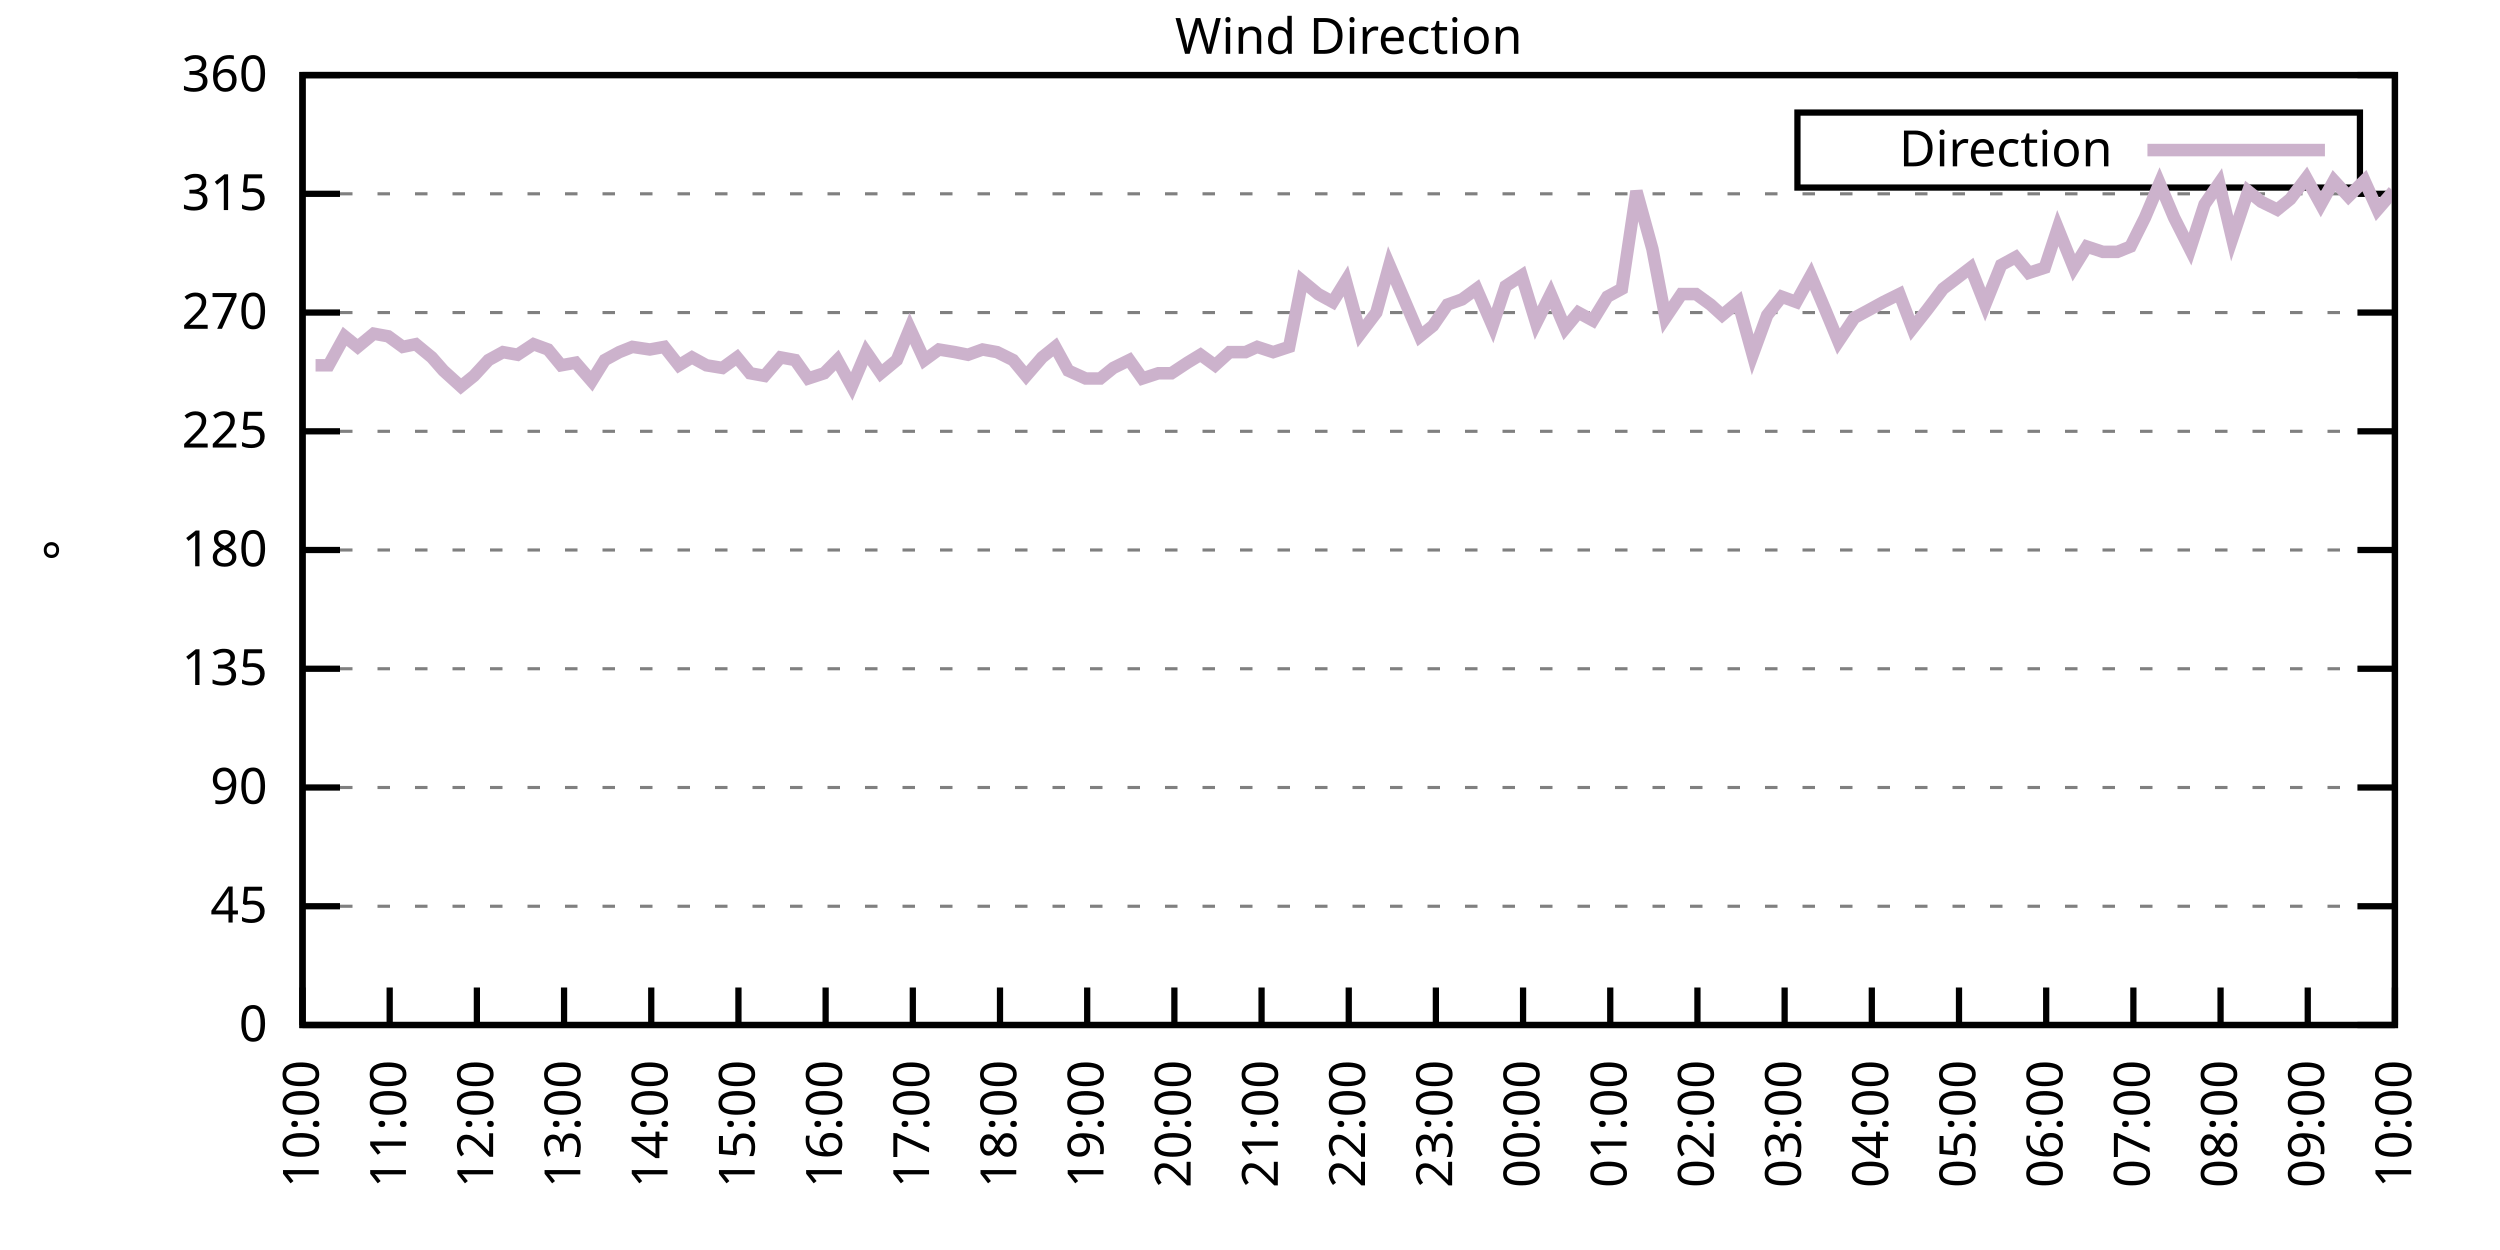
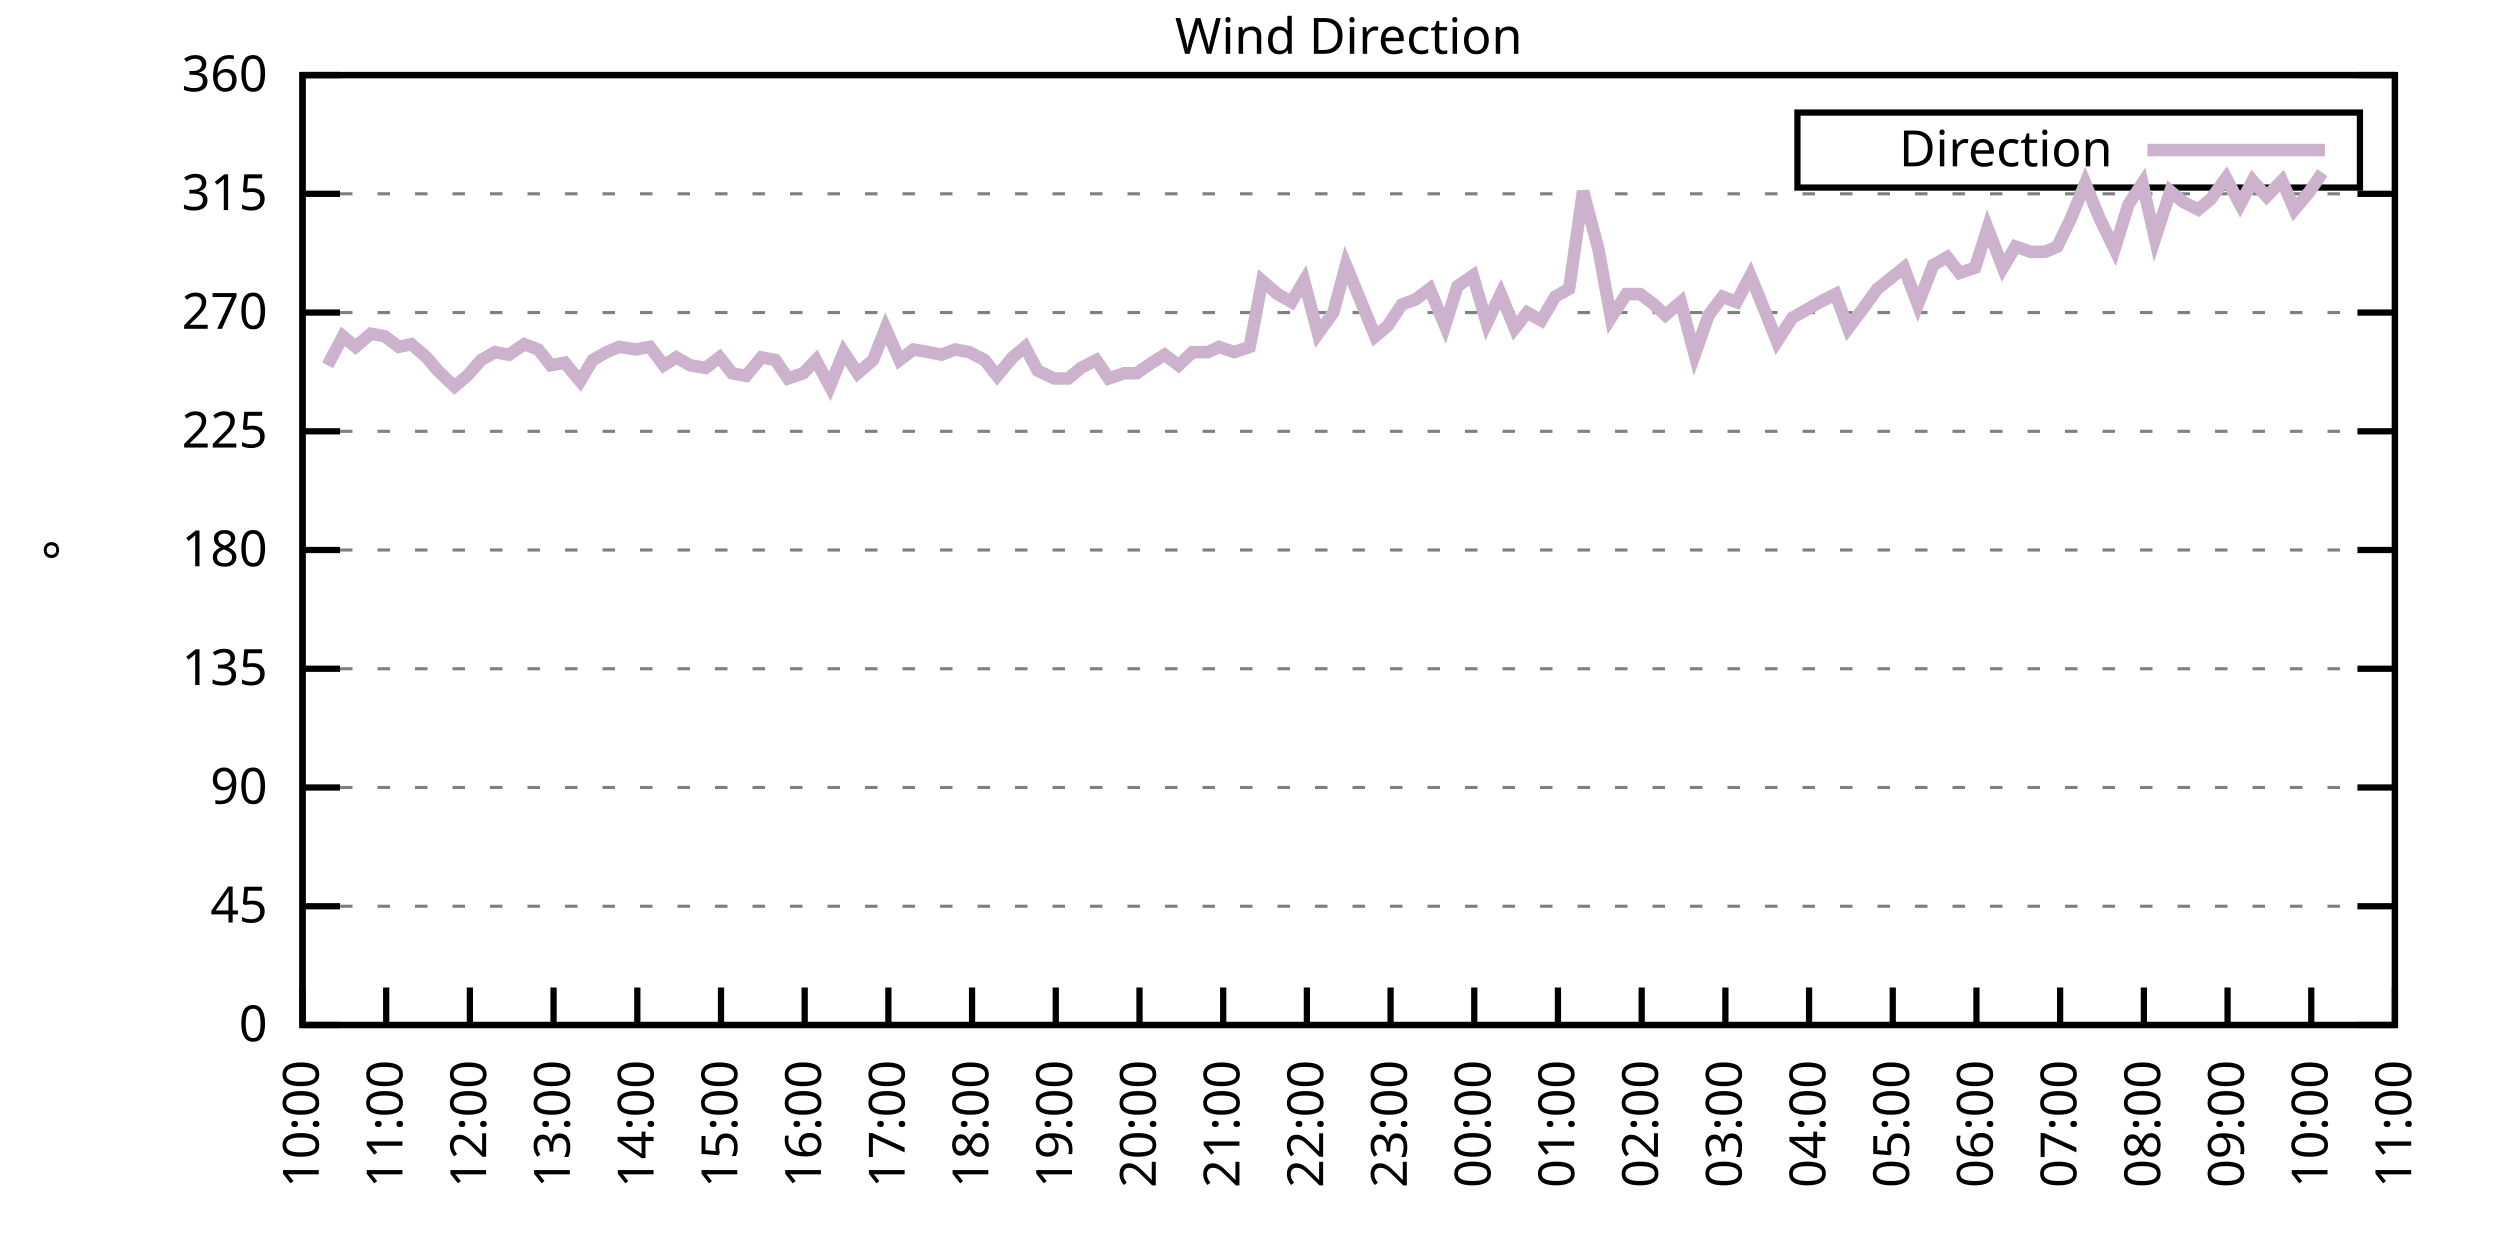
<svg xmlns="http://www.w3.org/2000/svg" xmlns:xlink="http://www.w3.org/1999/xlink" width="400" height="200" viewBox="0 0 400 200">
  <g id="gnuplot_canvas">
    <rect x="0" y="0" width="400" height="200" fill="none" />
    <defs>
      <circle id="gpDot" r="0.5" stroke-width="0.5" stroke="currentColor" />
      <path id="gpPt0" stroke-width="0.333" stroke="currentColor" d="M-1,0 h2 M0,-1 v2" />
      <path id="gpPt1" stroke-width="0.333" stroke="currentColor" d="M-1,-1 L1,1 M1,-1 L-1,1" />
      <path id="gpPt2" stroke-width="0.333" stroke="currentColor" d="M-1,0 L1,0 M0,-1 L0,1 M-1,-1 L1,1 M-1,1 L1,-1" />
      <rect id="gpPt3" stroke-width="0.333" stroke="currentColor" x="-1" y="-1" width="2" height="2" />
      <rect id="gpPt4" stroke-width="0.333" stroke="currentColor" fill="currentColor" x="-1" y="-1" width="2" height="2" />
      <circle id="gpPt5" stroke-width="0.333" stroke="currentColor" cx="0" cy="0" r="1" />
      <use xlink:href="#gpPt5" id="gpPt6" fill="currentColor" stroke="none" />
      <path id="gpPt7" stroke-width="0.333" stroke="currentColor" d="M0,-1.33 L-1.33,0.67 L1.33,0.67 z" />
      <use xlink:href="#gpPt7" id="gpPt8" fill="currentColor" stroke="none" />
      <use xlink:href="#gpPt7" id="gpPt9" stroke="currentColor" transform="rotate(180)" />
      <use xlink:href="#gpPt9" id="gpPt10" fill="currentColor" stroke="none" />
      <use xlink:href="#gpPt3" id="gpPt11" stroke="currentColor" transform="rotate(45)" />
      <use xlink:href="#gpPt11" id="gpPt12" fill="currentColor" stroke="none" />
      <path id="gpPt13" stroke-width="0.333" stroke="currentColor" d="M0,1.330 L1.265,0.411 L0.782,-1.067 L-0.782,-1.076 L-1.265,0.411 z" />
      <use xlink:href="#gpPt13" id="gpPt14" fill="currentColor" stroke="none" />
      <filter id="textbox" filterUnits="objectBoundingBox" x="0" y="0" height="1" width="1">
        <feFlood flood-color="white" flood-opacity="1" result="bgnd" />
        <feComposite in="SourceGraphic" in2="bgnd" operator="atop" />
      </filter>
      <filter id="greybox" filterUnits="objectBoundingBox" x="0" y="0" height="1" width="1">
        <feFlood flood-color="lightgrey" flood-opacity="1" result="grey" />
        <feComposite in="SourceGraphic" in2="grey" operator="atop" />
      </filter>
    </defs>
    <g fill="none" color="white" stroke="currentColor" stroke-width="1.00" stroke-linecap="butt" stroke-linejoin="miter">
</g>
    <g fill="none" color="black" stroke="currentColor" stroke-width="1.00" stroke-linecap="butt" stroke-linejoin="miter">
      <g stroke="none" shape-rendering="crispEdges">
        <polygon fill="rgb(255, 255, 255)" points="48.40,164.00 383.18,164.00 383.18,12.02 48.40,12.02 " />
      </g>
    </g>
    <g fill="none" color="black" stroke="currentColor" stroke-width="1.00" stroke-linecap="butt" stroke-linejoin="miter">
</g>
    <g fill="none" color="black" stroke="black" stroke-width="0.50" stroke-linecap="butt" stroke-linejoin="miter">
</g>
    <g fill="none" color="gray" stroke="currentColor" stroke-width="0.50" stroke-linecap="butt" stroke-linejoin="miter">
      <path stroke="gray" stroke-dasharray="2,4" class="gridline" d="M48.40,164.00 L383.19,164.00  " />
    </g>
    <g fill="none" color="gray" stroke="gray" stroke-width="1.00" stroke-linecap="butt" stroke-linejoin="miter">
</g>
    <g fill="none" color="black" stroke="currentColor" stroke-width="1.00" stroke-linecap="butt" stroke-linejoin="miter">
      <path stroke="black" d="M48.40,164.00 L54.40,164.00 M383.19,164.00 L377.19,164.00  " />
      <g transform="translate(42.80,166.60)" stroke="none" fill="black" font-family="Sans" font-size="8.00" text-anchor="end">
        <text>
          <tspan font-family="Sans"> 0</tspan>
        </text>
      </g>
    </g>
    <g fill="none" color="black" stroke="currentColor" stroke-width="1.00" stroke-linecap="butt" stroke-linejoin="miter">
</g>
    <g fill="none" color="black" stroke="black" stroke-width="0.50" stroke-linecap="butt" stroke-linejoin="miter">
</g>
    <g fill="none" color="gray" stroke="currentColor" stroke-width="0.50" stroke-linecap="butt" stroke-linejoin="miter">
      <path stroke="gray" stroke-dasharray="2,4" class="gridline" d="M48.40,145.00 L383.19,145.00  " />
    </g>
    <g fill="none" color="gray" stroke="gray" stroke-width="1.00" stroke-linecap="butt" stroke-linejoin="miter">
</g>
    <g fill="none" color="black" stroke="currentColor" stroke-width="1.00" stroke-linecap="butt" stroke-linejoin="miter">
      <path stroke="black" d="M48.40,145.00 L54.40,145.00 M383.19,145.00 L377.19,145.00  " />
      <g transform="translate(42.80,147.60)" stroke="none" fill="black" font-family="Sans" font-size="8.00" text-anchor="end">
        <text>
          <tspan font-family="Sans"> 45</tspan>
        </text>
      </g>
    </g>
    <g fill="none" color="black" stroke="currentColor" stroke-width="1.00" stroke-linecap="butt" stroke-linejoin="miter">
</g>
    <g fill="none" color="black" stroke="black" stroke-width="0.50" stroke-linecap="butt" stroke-linejoin="miter">
</g>
    <g fill="none" color="gray" stroke="currentColor" stroke-width="0.50" stroke-linecap="butt" stroke-linejoin="miter">
      <path stroke="gray" stroke-dasharray="2,4" class="gridline" d="M48.40,126.00 L383.19,126.00  " />
    </g>
    <g fill="none" color="gray" stroke="gray" stroke-width="1.00" stroke-linecap="butt" stroke-linejoin="miter">
</g>
    <g fill="none" color="black" stroke="currentColor" stroke-width="1.00" stroke-linecap="butt" stroke-linejoin="miter">
      <path stroke="black" d="M48.40,126.00 L54.40,126.00 M383.19,126.00 L377.19,126.00  " />
      <g transform="translate(42.80,128.60)" stroke="none" fill="black" font-family="Sans" font-size="8.00" text-anchor="end">
        <text>
          <tspan font-family="Sans"> 90</tspan>
        </text>
      </g>
    </g>
    <g fill="none" color="black" stroke="currentColor" stroke-width="1.00" stroke-linecap="butt" stroke-linejoin="miter">
</g>
    <g fill="none" color="black" stroke="black" stroke-width="0.50" stroke-linecap="butt" stroke-linejoin="miter">
</g>
    <g fill="none" color="gray" stroke="currentColor" stroke-width="0.50" stroke-linecap="butt" stroke-linejoin="miter">
      <path stroke="gray" stroke-dasharray="2,4" class="gridline" d="M48.40,107.00 L383.19,107.00  " />
    </g>
    <g fill="none" color="gray" stroke="gray" stroke-width="1.00" stroke-linecap="butt" stroke-linejoin="miter">
</g>
    <g fill="none" color="black" stroke="currentColor" stroke-width="1.00" stroke-linecap="butt" stroke-linejoin="miter">
      <path stroke="black" d="M48.40,107.00 L54.40,107.00 M383.19,107.00 L377.19,107.00  " />
      <g transform="translate(42.80,109.60)" stroke="none" fill="black" font-family="Sans" font-size="8.00" text-anchor="end">
        <text>
          <tspan font-family="Sans"> 135</tspan>
        </text>
      </g>
    </g>
    <g fill="none" color="black" stroke="currentColor" stroke-width="1.00" stroke-linecap="butt" stroke-linejoin="miter">
</g>
    <g fill="none" color="black" stroke="black" stroke-width="0.50" stroke-linecap="butt" stroke-linejoin="miter">
</g>
    <g fill="none" color="gray" stroke="currentColor" stroke-width="0.50" stroke-linecap="butt" stroke-linejoin="miter">
      <path stroke="gray" stroke-dasharray="2,4" class="gridline" d="M48.40,88.00 L383.19,88.00  " />
    </g>
    <g fill="none" color="gray" stroke="gray" stroke-width="1.00" stroke-linecap="butt" stroke-linejoin="miter">
</g>
    <g fill="none" color="black" stroke="currentColor" stroke-width="1.00" stroke-linecap="butt" stroke-linejoin="miter">
      <path stroke="black" d="M48.40,88.00 L54.40,88.00 M383.19,88.00 L377.19,88.00  " />
      <g transform="translate(42.80,90.60)" stroke="none" fill="black" font-family="Sans" font-size="8.00" text-anchor="end">
        <text>
          <tspan font-family="Sans"> 180</tspan>
        </text>
      </g>
    </g>
    <g fill="none" color="black" stroke="currentColor" stroke-width="1.00" stroke-linecap="butt" stroke-linejoin="miter">
</g>
    <g fill="none" color="black" stroke="black" stroke-width="0.50" stroke-linecap="butt" stroke-linejoin="miter">
</g>
    <g fill="none" color="gray" stroke="currentColor" stroke-width="0.50" stroke-linecap="butt" stroke-linejoin="miter">
      <path stroke="gray" stroke-dasharray="2,4" class="gridline" d="M48.40,69.01 L383.19,69.01  " />
    </g>
    <g fill="none" color="gray" stroke="gray" stroke-width="1.00" stroke-linecap="butt" stroke-linejoin="miter">
</g>
    <g fill="none" color="black" stroke="currentColor" stroke-width="1.00" stroke-linecap="butt" stroke-linejoin="miter">
      <path stroke="black" d="M48.40,69.01 L54.40,69.01 M383.19,69.01 L377.19,69.01  " />
      <g transform="translate(42.80,71.61)" stroke="none" fill="black" font-family="Sans" font-size="8.00" text-anchor="end">
        <text>
          <tspan font-family="Sans"> 225</tspan>
        </text>
      </g>
    </g>
    <g fill="none" color="black" stroke="currentColor" stroke-width="1.00" stroke-linecap="butt" stroke-linejoin="miter">
</g>
    <g fill="none" color="black" stroke="black" stroke-width="0.50" stroke-linecap="butt" stroke-linejoin="miter">
</g>
    <g fill="none" color="gray" stroke="currentColor" stroke-width="0.50" stroke-linecap="butt" stroke-linejoin="miter">
      <path stroke="gray" stroke-dasharray="2,4" class="gridline" d="M48.40,50.01 L383.19,50.01  " />
    </g>
    <g fill="none" color="gray" stroke="gray" stroke-width="1.00" stroke-linecap="butt" stroke-linejoin="miter">
</g>
    <g fill="none" color="black" stroke="currentColor" stroke-width="1.00" stroke-linecap="butt" stroke-linejoin="miter">
      <path stroke="black" d="M48.40,50.01 L54.40,50.01 M383.19,50.01 L377.19,50.01  " />
      <g transform="translate(42.80,52.61)" stroke="none" fill="black" font-family="Sans" font-size="8.00" text-anchor="end">
        <text>
          <tspan font-family="Sans"> 270</tspan>
        </text>
      </g>
    </g>
    <g fill="none" color="black" stroke="currentColor" stroke-width="1.00" stroke-linecap="butt" stroke-linejoin="miter">
</g>
    <g fill="none" color="black" stroke="black" stroke-width="0.50" stroke-linecap="butt" stroke-linejoin="miter">
</g>
    <g fill="none" color="gray" stroke="currentColor" stroke-width="0.50" stroke-linecap="butt" stroke-linejoin="miter">
      <path stroke="gray" stroke-dasharray="2,4" class="gridline" d="M48.40,31.01 L383.19,31.01  " />
    </g>
    <g fill="none" color="gray" stroke="gray" stroke-width="1.00" stroke-linecap="butt" stroke-linejoin="miter">
</g>
    <g fill="none" color="black" stroke="currentColor" stroke-width="1.00" stroke-linecap="butt" stroke-linejoin="miter">
      <path stroke="black" d="M48.40,31.01 L54.40,31.01 M383.19,31.01 L377.19,31.01  " />
      <g transform="translate(42.80,33.61)" stroke="none" fill="black" font-family="Sans" font-size="8.00" text-anchor="end">
        <text>
          <tspan font-family="Sans"> 315</tspan>
        </text>
      </g>
    </g>
    <g fill="none" color="black" stroke="currentColor" stroke-width="1.00" stroke-linecap="butt" stroke-linejoin="miter">
</g>
    <g fill="none" color="black" stroke="black" stroke-width="0.50" stroke-linecap="butt" stroke-linejoin="miter">
</g>
    <g fill="none" color="gray" stroke="currentColor" stroke-width="0.50" stroke-linecap="butt" stroke-linejoin="miter">
      <path stroke="gray" stroke-dasharray="2,4" class="gridline" d="M48.40,12.01 L383.19,12.01  " />
    </g>
    <g fill="none" color="gray" stroke="gray" stroke-width="1.00" stroke-linecap="butt" stroke-linejoin="miter">
</g>
    <g fill="none" color="black" stroke="currentColor" stroke-width="1.00" stroke-linecap="butt" stroke-linejoin="miter">
      <path stroke="black" d="M48.40,12.01 L54.40,12.01 M383.19,12.01 L377.19,12.01  " />
      <g transform="translate(42.80,14.61)" stroke="none" fill="black" font-family="Sans" font-size="8.00" text-anchor="end">
        <text>
          <tspan font-family="Sans"> 360</tspan>
        </text>
      </g>
    </g>
    <g fill="none" color="black" stroke="currentColor" stroke-width="1.00" stroke-linecap="butt" stroke-linejoin="miter">
      <path stroke="black" d="M48.40,164.00 L48.40,158.00  " />
      <g transform="translate(51.00,169.60) rotate(270.00)" stroke="none" fill="black" font-family="Sans" font-size="8.00" text-anchor="end">
        <text>
          <tspan font-family="Sans">10:00</tspan>
        </text>
      </g>
    </g>
    <g fill="none" color="black" stroke="currentColor" stroke-width="1.00" stroke-linecap="butt" stroke-linejoin="miter">
-       <path stroke="black" d="M62.35,164.00 L62.35,158.00  " />
-       <g transform="translate(64.95,169.60) rotate(270.00)" stroke="none" fill="black" font-family="Sans" font-size="8.00" text-anchor="end">
+       <path stroke="black" d="M61.79,164.00 L61.79,158.00  " />
+       <g transform="translate(64.39,169.60) rotate(270.00)" stroke="none" fill="black" font-family="Sans" font-size="8.00" text-anchor="end">
        <text>
          <tspan font-family="Sans">11:00</tspan>
        </text>
      </g>
    </g>
    <g fill="none" color="black" stroke="currentColor" stroke-width="1.00" stroke-linecap="butt" stroke-linejoin="miter">
-       <path stroke="black" d="M76.30,164.00 L76.30,158.00  " />
-       <g transform="translate(78.90,169.60) rotate(270.00)" stroke="none" fill="black" font-family="Sans" font-size="8.00" text-anchor="end">
+       <path stroke="black" d="M75.18,164.00 L75.18,158.00  " />
+       <g transform="translate(77.78,169.60) rotate(270.00)" stroke="none" fill="black" font-family="Sans" font-size="8.00" text-anchor="end">
        <text>
          <tspan font-family="Sans">12:00</tspan>
        </text>
      </g>
    </g>
    <g fill="none" color="black" stroke="currentColor" stroke-width="1.00" stroke-linecap="butt" stroke-linejoin="miter">
-       <path stroke="black" d="M90.25,164.00 L90.25,158.00  " />
-       <g transform="translate(92.85,169.60) rotate(270.00)" stroke="none" fill="black" font-family="Sans" font-size="8.00" text-anchor="end">
+       <path stroke="black" d="M88.57,164.00 L88.57,158.00  " />
+       <g transform="translate(91.17,169.60) rotate(270.00)" stroke="none" fill="black" font-family="Sans" font-size="8.00" text-anchor="end">
        <text>
          <tspan font-family="Sans">13:00</tspan>
        </text>
      </g>
    </g>
    <g fill="none" color="black" stroke="currentColor" stroke-width="1.00" stroke-linecap="butt" stroke-linejoin="miter">
-       <path stroke="black" d="M104.20,164.00 L104.20,158.00  " />
-       <g transform="translate(106.80,169.60) rotate(270.00)" stroke="none" fill="black" font-family="Sans" font-size="8.00" text-anchor="end">
+       <path stroke="black" d="M101.97,164.00 L101.97,158.00  " />
+       <g transform="translate(104.57,169.60) rotate(270.00)" stroke="none" fill="black" font-family="Sans" font-size="8.00" text-anchor="end">
        <text>
          <tspan font-family="Sans">14:00</tspan>
        </text>
      </g>
    </g>
    <g fill="none" color="black" stroke="currentColor" stroke-width="1.00" stroke-linecap="butt" stroke-linejoin="miter">
-       <path stroke="black" d="M118.15,164.00 L118.15,158.00  " />
-       <g transform="translate(120.75,169.60) rotate(270.00)" stroke="none" fill="black" font-family="Sans" font-size="8.00" text-anchor="end">
+       <path stroke="black" d="M115.36,164.00 L115.36,158.00  " />
+       <g transform="translate(117.96,169.60) rotate(270.00)" stroke="none" fill="black" font-family="Sans" font-size="8.00" text-anchor="end">
        <text>
          <tspan font-family="Sans">15:00</tspan>
        </text>
      </g>
    </g>
    <g fill="none" color="black" stroke="currentColor" stroke-width="1.00" stroke-linecap="butt" stroke-linejoin="miter">
-       <path stroke="black" d="M132.10,164.00 L132.10,158.00  " />
-       <g transform="translate(134.70,169.60) rotate(270.00)" stroke="none" fill="black" font-family="Sans" font-size="8.00" text-anchor="end">
+       <path stroke="black" d="M128.75,164.00 L128.75,158.00  " />
+       <g transform="translate(131.35,169.60) rotate(270.00)" stroke="none" fill="black" font-family="Sans" font-size="8.00" text-anchor="end">
        <text>
          <tspan font-family="Sans">16:00</tspan>
        </text>
      </g>
    </g>
    <g fill="none" color="black" stroke="currentColor" stroke-width="1.00" stroke-linecap="butt" stroke-linejoin="miter">
-       <path stroke="black" d="M146.05,164.00 L146.05,158.00  " />
-       <g transform="translate(148.65,169.60) rotate(270.00)" stroke="none" fill="black" font-family="Sans" font-size="8.00" text-anchor="end">
+       <path stroke="black" d="M142.14,164.00 L142.14,158.00  " />
+       <g transform="translate(144.74,169.60) rotate(270.00)" stroke="none" fill="black" font-family="Sans" font-size="8.00" text-anchor="end">
        <text>
          <tspan font-family="Sans">17:00</tspan>
        </text>
      </g>
    </g>
    <g fill="none" color="black" stroke="currentColor" stroke-width="1.00" stroke-linecap="butt" stroke-linejoin="miter">
-       <path stroke="black" d="M160.00,164.00 L160.00,158.00  " />
-       <g transform="translate(162.60,169.60) rotate(270.00)" stroke="none" fill="black" font-family="Sans" font-size="8.00" text-anchor="end">
+       <path stroke="black" d="M155.53,164.00 L155.53,158.00  " />
+       <g transform="translate(158.13,169.60) rotate(270.00)" stroke="none" fill="black" font-family="Sans" font-size="8.00" text-anchor="end">
        <text>
          <tspan font-family="Sans">18:00</tspan>
        </text>
      </g>
    </g>
    <g fill="none" color="black" stroke="currentColor" stroke-width="1.00" stroke-linecap="butt" stroke-linejoin="miter">
-       <path stroke="black" d="M173.95,164.00 L173.95,158.00  " />
-       <g transform="translate(176.55,169.60) rotate(270.00)" stroke="none" fill="black" font-family="Sans" font-size="8.00" text-anchor="end">
+       <path stroke="black" d="M168.92,164.00 L168.92,158.00  " />
+       <g transform="translate(171.52,169.60) rotate(270.00)" stroke="none" fill="black" font-family="Sans" font-size="8.00" text-anchor="end">
        <text>
          <tspan font-family="Sans">19:00</tspan>
        </text>
      </g>
    </g>
    <g fill="none" color="black" stroke="currentColor" stroke-width="1.00" stroke-linecap="butt" stroke-linejoin="miter">
-       <path stroke="black" d="M187.90,164.00 L187.90,158.00  " />
-       <g transform="translate(190.50,169.60) rotate(270.00)" stroke="none" fill="black" font-family="Sans" font-size="8.00" text-anchor="end">
+       <path stroke="black" d="M182.32,164.00 L182.32,158.00  " />
+       <g transform="translate(184.92,169.60) rotate(270.00)" stroke="none" fill="black" font-family="Sans" font-size="8.00" text-anchor="end">
        <text>
          <tspan font-family="Sans">20:00</tspan>
        </text>
      </g>
    </g>
    <g fill="none" color="black" stroke="currentColor" stroke-width="1.00" stroke-linecap="butt" stroke-linejoin="miter">
-       <path stroke="black" d="M201.85,164.00 L201.85,158.00  " />
-       <g transform="translate(204.45,169.60) rotate(270.00)" stroke="none" fill="black" font-family="Sans" font-size="8.00" text-anchor="end">
+       <path stroke="black" d="M195.71,164.00 L195.71,158.00  " />
+       <g transform="translate(198.31,169.60) rotate(270.00)" stroke="none" fill="black" font-family="Sans" font-size="8.00" text-anchor="end">
        <text>
          <tspan font-family="Sans">21:00</tspan>
        </text>
      </g>
    </g>
    <g fill="none" color="black" stroke="currentColor" stroke-width="1.00" stroke-linecap="butt" stroke-linejoin="miter">
-       <path stroke="black" d="M215.80,164.00 L215.80,158.00  " />
-       <g transform="translate(218.40,169.60) rotate(270.00)" stroke="none" fill="black" font-family="Sans" font-size="8.00" text-anchor="end">
+       <path stroke="black" d="M209.10,164.00 L209.10,158.00  " />
+       <g transform="translate(211.70,169.60) rotate(270.00)" stroke="none" fill="black" font-family="Sans" font-size="8.00" text-anchor="end">
        <text>
          <tspan font-family="Sans">22:00</tspan>
        </text>
      </g>
    </g>
    <g fill="none" color="black" stroke="currentColor" stroke-width="1.00" stroke-linecap="butt" stroke-linejoin="miter">
-       <path stroke="black" d="M229.74,164.00 L229.74,158.00  " />
-       <g transform="translate(232.34,169.60) rotate(270.00)" stroke="none" fill="black" font-family="Sans" font-size="8.00" text-anchor="end">
+       <path stroke="black" d="M222.49,164.00 L222.49,158.00  " />
+       <g transform="translate(225.09,169.60) rotate(270.00)" stroke="none" fill="black" font-family="Sans" font-size="8.00" text-anchor="end">
        <text>
          <tspan font-family="Sans">23:00</tspan>
        </text>
      </g>
    </g>
    <g fill="none" color="black" stroke="currentColor" stroke-width="1.00" stroke-linecap="butt" stroke-linejoin="miter">
-       <path stroke="black" d="M243.69,164.00 L243.69,158.00  " />
-       <g transform="translate(246.29,169.60) rotate(270.00)" stroke="none" fill="black" font-family="Sans" font-size="8.00" text-anchor="end">
+       <path stroke="black" d="M235.88,164.00 L235.88,158.00  " />
+       <g transform="translate(238.48,169.60) rotate(270.00)" stroke="none" fill="black" font-family="Sans" font-size="8.00" text-anchor="end">
        <text>
          <tspan font-family="Sans">00:00</tspan>
        </text>
      </g>
    </g>
    <g fill="none" color="black" stroke="currentColor" stroke-width="1.00" stroke-linecap="butt" stroke-linejoin="miter">
-       <path stroke="black" d="M257.64,164.00 L257.64,158.00  " />
-       <g transform="translate(260.24,169.60) rotate(270.00)" stroke="none" fill="black" font-family="Sans" font-size="8.00" text-anchor="end">
+       <path stroke="black" d="M249.27,164.00 L249.27,158.00  " />
+       <g transform="translate(251.87,169.60) rotate(270.00)" stroke="none" fill="black" font-family="Sans" font-size="8.00" text-anchor="end">
        <text>
          <tspan font-family="Sans">01:00</tspan>
        </text>
      </g>
    </g>
    <g fill="none" color="black" stroke="currentColor" stroke-width="1.00" stroke-linecap="butt" stroke-linejoin="miter">
-       <path stroke="black" d="M271.59,164.00 L271.59,158.00  " />
-       <g transform="translate(274.19,169.60) rotate(270.00)" stroke="none" fill="black" font-family="Sans" font-size="8.00" text-anchor="end">
+       <path stroke="black" d="M262.67,164.00 L262.67,158.00  " />
+       <g transform="translate(265.27,169.60) rotate(270.00)" stroke="none" fill="black" font-family="Sans" font-size="8.00" text-anchor="end">
        <text>
          <tspan font-family="Sans">02:00</tspan>
        </text>
      </g>
    </g>
    <g fill="none" color="black" stroke="currentColor" stroke-width="1.00" stroke-linecap="butt" stroke-linejoin="miter">
-       <path stroke="black" d="M285.54,164.00 L285.54,158.00  " />
-       <g transform="translate(288.14,169.60) rotate(270.00)" stroke="none" fill="black" font-family="Sans" font-size="8.00" text-anchor="end">
+       <path stroke="black" d="M276.06,164.00 L276.06,158.00  " />
+       <g transform="translate(278.66,169.60) rotate(270.00)" stroke="none" fill="black" font-family="Sans" font-size="8.00" text-anchor="end">
        <text>
          <tspan font-family="Sans">03:00</tspan>
        </text>
      </g>
    </g>
    <g fill="none" color="black" stroke="currentColor" stroke-width="1.00" stroke-linecap="butt" stroke-linejoin="miter">
-       <path stroke="black" d="M299.49,164.00 L299.49,158.00  " />
-       <g transform="translate(302.09,169.60) rotate(270.00)" stroke="none" fill="black" font-family="Sans" font-size="8.00" text-anchor="end">
+       <path stroke="black" d="M289.45,164.00 L289.45,158.00  " />
+       <g transform="translate(292.05,169.60) rotate(270.00)" stroke="none" fill="black" font-family="Sans" font-size="8.00" text-anchor="end">
        <text>
          <tspan font-family="Sans">04:00</tspan>
        </text>
      </g>
    </g>
    <g fill="none" color="black" stroke="currentColor" stroke-width="1.00" stroke-linecap="butt" stroke-linejoin="miter">
-       <path stroke="black" d="M313.44,164.00 L313.44,158.00  " />
-       <g transform="translate(316.04,169.60) rotate(270.00)" stroke="none" fill="black" font-family="Sans" font-size="8.00" text-anchor="end">
+       <path stroke="black" d="M302.84,164.00 L302.84,158.00  " />
+       <g transform="translate(305.44,169.60) rotate(270.00)" stroke="none" fill="black" font-family="Sans" font-size="8.00" text-anchor="end">
        <text>
          <tspan font-family="Sans">05:00</tspan>
        </text>
      </g>
    </g>
    <g fill="none" color="black" stroke="currentColor" stroke-width="1.00" stroke-linecap="butt" stroke-linejoin="miter">
-       <path stroke="black" d="M327.39,164.00 L327.39,158.00  " />
-       <g transform="translate(329.99,169.60) rotate(270.00)" stroke="none" fill="black" font-family="Sans" font-size="8.00" text-anchor="end">
+       <path stroke="black" d="M316.23,164.00 L316.23,158.00  " />
+       <g transform="translate(318.83,169.60) rotate(270.00)" stroke="none" fill="black" font-family="Sans" font-size="8.00" text-anchor="end">
        <text>
          <tspan font-family="Sans">06:00</tspan>
        </text>
      </g>
    </g>
    <g fill="none" color="black" stroke="currentColor" stroke-width="1.00" stroke-linecap="butt" stroke-linejoin="miter">
-       <path stroke="black" d="M341.34,164.00 L341.34,158.00  " />
-       <g transform="translate(343.94,169.60) rotate(270.00)" stroke="none" fill="black" font-family="Sans" font-size="8.00" text-anchor="end">
+       <path stroke="black" d="M329.62,164.00 L329.62,158.00  " />
+       <g transform="translate(332.22,169.60) rotate(270.00)" stroke="none" fill="black" font-family="Sans" font-size="8.00" text-anchor="end">
        <text>
          <tspan font-family="Sans">07:00</tspan>
        </text>
      </g>
    </g>
    <g fill="none" color="black" stroke="currentColor" stroke-width="1.00" stroke-linecap="butt" stroke-linejoin="miter">
-       <path stroke="black" d="M355.29,164.00 L355.29,158.00  " />
-       <g transform="translate(357.89,169.60) rotate(270.00)" stroke="none" fill="black" font-family="Sans" font-size="8.00" text-anchor="end">
+       <path stroke="black" d="M343.02,164.00 L343.02,158.00  " />
+       <g transform="translate(345.62,169.60) rotate(270.00)" stroke="none" fill="black" font-family="Sans" font-size="8.00" text-anchor="end">
        <text>
          <tspan font-family="Sans">08:00</tspan>
        </text>
      </g>
    </g>
    <g fill="none" color="black" stroke="currentColor" stroke-width="1.00" stroke-linecap="butt" stroke-linejoin="miter">
-       <path stroke="black" d="M369.24,164.00 L369.24,158.00  " />
-       <g transform="translate(371.84,169.60) rotate(270.00)" stroke="none" fill="black" font-family="Sans" font-size="8.00" text-anchor="end">
+       <path stroke="black" d="M356.41,164.00 L356.41,158.00  " />
+       <g transform="translate(359.01,169.60) rotate(270.00)" stroke="none" fill="black" font-family="Sans" font-size="8.00" text-anchor="end">
        <text>
          <tspan font-family="Sans">09:00</tspan>
+         </text>
+       </g>
+     </g>
+     <g fill="none" color="black" stroke="currentColor" stroke-width="1.00" stroke-linecap="butt" stroke-linejoin="miter">
+       <path stroke="black" d="M369.80,164.00 L369.80,158.00  " />
+       <g transform="translate(372.40,169.60) rotate(270.00)" stroke="none" fill="black" font-family="Sans" font-size="8.00" text-anchor="end">
+         <text>
+           <tspan font-family="Sans">10:00</tspan>
        </text>
      </g>
    </g>
    <g fill="none" color="black" stroke="currentColor" stroke-width="1.00" stroke-linecap="butt" stroke-linejoin="miter">
      <path stroke="black" d="M383.19,164.00 L383.19,158.00  " />
      <g transform="translate(385.79,169.60) rotate(270.00)" stroke="none" fill="black" font-family="Sans" font-size="8.00" text-anchor="end">
        <text>
-           <tspan font-family="Sans">10:00</tspan>
+           <tspan font-family="Sans">11:00</tspan>
        </text>
      </g>
    </g>
    <g fill="none" color="black" stroke="currentColor" stroke-width="1.00" stroke-linecap="butt" stroke-linejoin="miter">
</g>
    <g fill="none" color="black" stroke="currentColor" stroke-width="1.00" stroke-linecap="butt" stroke-linejoin="miter">
      <path stroke="black" d="M48.40,12.01 L48.40,164.00 L383.19,164.00 L383.19,12.01 L48.40,12.01 Z  " />
    </g>
    <g fill="none" color="black" stroke="currentColor" stroke-width="1.00" stroke-linecap="butt" stroke-linejoin="miter">
</g>
    <g fill="none" color="black" stroke="currentColor" stroke-width="1.00" stroke-linecap="butt" stroke-linejoin="miter">
      <path stroke="black" d="M287.59,30.01 L287.59,18.01 L377.59,18.01 L377.59,30.01 L287.59,30.01 Z  " />
    </g>
    <g id="Wind_direction_plot_1">
      <g fill="none" color="white" stroke="black" stroke-width="2.00" stroke-linecap="butt" stroke-linejoin="miter">
</g>
      <g fill="none" color="black" stroke="currentColor" stroke-width="2.00" stroke-linecap="butt" stroke-linejoin="miter">
        <g transform="translate(337.99,26.61)" stroke="none" fill="black" font-family="Sans" font-size="8.00" text-anchor="end">
          <text>
            <tspan font-family="Sans">Direction</tspan>
          </text>
        </g>
      </g>
      <g fill="none" color="black" stroke="currentColor" stroke-width="2.00" stroke-linecap="butt" stroke-linejoin="miter">
-         <path stroke="rgb(204, 178, 204)" d="M343.59,24.01 L371.99,24.01 M50.49,58.45 L52.58,58.45 L55.14,53.81 L57.23,55.50 L59.79,53.39 L62.12,53.81   L64.44,55.50 L66.53,55.07 L69.09,57.18 L70.95,59.30 L73.74,61.83 L75.83,60.14 L78.16,57.61 L80.48,56.34   L82.81,56.76 L85.37,55.07 L87.69,55.92 L89.78,58.45 L92.11,58.03 L94.67,60.98 L96.76,57.61 L99.08,56.34   L101.18,55.50 L103.97,55.92 L106.29,55.50 L108.62,58.45 L110.71,57.18 L113.03,58.45 L115.59,58.87 L117.92,57.18   L120.01,59.72 L122.33,60.14 L124.89,57.18 L127.22,57.61 L129.31,60.56 L131.87,59.72 L133.96,57.61 L136.28,61.83   L138.61,56.34 L140.93,59.72 L143.49,57.61 L145.58,52.54 L147.91,57.61 L150.23,55.92 L152.79,56.34 L154.88,56.76   L157.21,55.92 L159.53,56.34 L162.09,57.61 L164.18,60.14 L166.74,57.18 L168.83,55.50 L170.92,59.30 L173.71,60.56   L176.04,60.56 L178.13,58.87 L180.69,57.61 L182.78,60.56 L185.34,59.72 L187.43,59.72 L189.99,58.03 L192.08,56.76   L194.41,58.45 L196.73,56.34 L199.29,56.34 L201.15,55.50 L203.71,56.34 L206.26,55.50 L208.36,44.94 L210.91,47.05   L213.24,48.32 L215.33,44.94 L217.65,53.39 L220.21,50.01 L222.30,42.41 L227.19,53.81 L229.28,52.12 L231.60,48.74   L233.93,47.90 L236.25,46.21 L238.81,52.12 L240.90,45.79 L243.46,44.10 L245.79,51.70 L248.11,47.05 L250.44,52.54   L252.53,50.01 L254.85,51.27 L257.18,47.47 L259.50,46.21 L261.83,30.59 L264.39,39.87 L266.48,50.85 L269.04,47.05   L271.36,47.05 L273.69,48.74 L275.55,50.43 L278.10,48.32 L280.43,56.76 L282.75,50.43 L285.08,47.47 L287.40,48.32   L289.73,44.10 L292.05,49.59 L294.15,54.65 L296.70,50.85 L299.03,49.59 L301.35,48.32 L303.91,47.05 L306.00,52.54   L308.33,49.59 L310.88,46.21 L315.30,42.83 L317.63,48.74 L320.18,42.41 L322.51,41.14 L324.60,43.67 L327.16,42.83   L329.25,36.50 L331.81,42.83 L333.90,39.45 L336.46,40.30 L338.78,40.30 L340.88,39.45 L343.20,34.81 L345.53,29.32   L347.85,34.81 L350.41,39.87 L352.73,32.70 L355.06,29.32 L357.15,38.19 L359.71,30.59 L361.80,32.28 L364.36,33.54   L366.45,31.85 L369.01,28.48 L371.33,32.70 L373.43,28.90 L375.75,31.43 L378.31,28.90 L380.40,33.54 L382.96,30.59    " />
+         <path stroke="rgb(204, 178, 204)" d="M343.59,24.01 L371.99,24.01 M52.42,58.45 L54.87,53.81 L56.88,55.50 L59.34,53.39 L61.57,53.81 L63.80,55.50   L65.81,55.07 L68.26,57.18 L70.05,59.30 L72.73,61.83 L74.74,60.14 L76.97,57.61 L79.20,56.34 L81.43,56.76   L83.89,55.07 L86.12,55.92 L88.13,58.45 L90.36,58.03 L92.82,60.98 L94.82,57.61 L97.06,56.34 L99.06,55.50   L101.74,55.92 L103.98,55.50 L106.21,58.45 L108.22,57.18 L110.45,58.45 L112.90,58.87 L115.13,57.18 L117.14,59.72   L119.38,60.14 L121.83,57.18 L124.06,57.61 L126.07,60.56 L128.53,59.72 L130.54,57.61 L132.77,61.83 L135.00,56.34   L137.23,59.72 L139.69,57.61 L141.69,52.54 L143.93,57.61 L146.16,55.92 L148.61,56.34 L150.62,56.76 L152.85,55.92   L155.09,56.34 L157.54,57.61 L159.55,60.14 L162.01,57.18 L164.01,55.50 L166.02,59.30 L168.70,60.56 L170.93,60.56   L172.94,58.87 L175.40,57.61 L177.41,60.56 L179.86,59.72 L181.87,59.72 L184.32,58.03 L186.33,56.76 L188.57,58.45   L190.80,56.34 L193.25,56.34 L195.04,55.50 L197.49,56.34 L199.95,55.50 L201.96,44.94 L204.41,47.05 L206.64,48.32   L208.65,44.94 L210.88,53.39 L213.34,50.01 L215.35,42.41 L220.04,53.81 L222.04,52.12 L224.28,48.74 L226.51,47.90   L228.74,46.21 L231.20,52.12 L233.20,45.79 L235.66,44.10 L237.89,51.70 L240.12,47.05 L242.36,52.54 L244.36,50.01   L246.60,51.27 L248.83,47.47 L251.06,46.21 L253.29,30.59 L255.75,39.87 L257.76,50.85 L260.21,47.05 L262.44,47.05   L264.67,48.74 L266.46,50.43 L268.92,48.32 L271.15,56.76 L273.38,50.43 L275.61,47.47 L277.84,48.32 L280.07,44.10   L282.31,49.59 L284.32,54.65 L286.77,50.85 L289.00,49.59 L291.23,48.32 L293.69,47.05 L295.70,52.54 L297.93,49.59   L300.39,46.21 L304.63,42.83 L306.86,48.74 L309.31,42.41 L311.54,41.14 L313.55,43.67 L316.01,42.83 L318.02,36.50   L320.47,42.83 L322.48,39.45 L324.94,40.30 L327.17,40.30 L329.18,39.45 L331.41,34.81 L333.64,29.32 L335.87,34.81   L338.33,39.87 L340.56,32.70 L342.79,29.32 L344.80,38.19 L347.26,30.59 L349.26,32.28 L351.72,33.54 L353.73,31.85   L356.18,28.48 L358.42,32.70 L360.42,28.90 L362.66,31.43 L365.11,28.90 L367.12,33.54 L369.58,30.59 L371.58,27.63    " />
      </g>
    </g>
    <g fill="none" color="black" stroke="currentColor" stroke-width="2.00" stroke-linecap="butt" stroke-linejoin="miter">
</g>
    <g fill="none" color="black" stroke="black" stroke-width="1.00" stroke-linecap="butt" stroke-linejoin="miter">
</g>
    <g fill="none" color="black" stroke="currentColor" stroke-width="1.00" stroke-linecap="butt" stroke-linejoin="miter">
      <path stroke="black" d="M48.40,12.01 L48.40,164.00 L383.19,164.00 L383.19,12.01 L48.40,12.01 Z  " />
      <g transform="translate(12.80,88.01) rotate(270.00)" stroke="none" fill="black" font-family="Sans" font-size="8.00" text-anchor="middle">
        <text>
          <tspan font-family="Sans">°</tspan>
        </text>
      </g>
    </g>
    <g fill="none" color="black" stroke="currentColor" stroke-width="1.00" stroke-linecap="butt" stroke-linejoin="miter">
</g>
    <g fill="none" color="black" stroke="currentColor" stroke-width="1.00" stroke-linecap="butt" stroke-linejoin="miter">
      <g transform="translate(215.79,8.61)" stroke="none" fill="black" font-family="Sans" font-size="8.00" text-anchor="middle">
        <text>
          <tspan font-family="Sans">Wind Direction</tspan>
        </text>
      </g>
    </g>
    <g fill="none" color="black" stroke="currentColor" stroke-width="1.00" stroke-linecap="butt" stroke-linejoin="miter">
</g>
  </g>
</svg>
